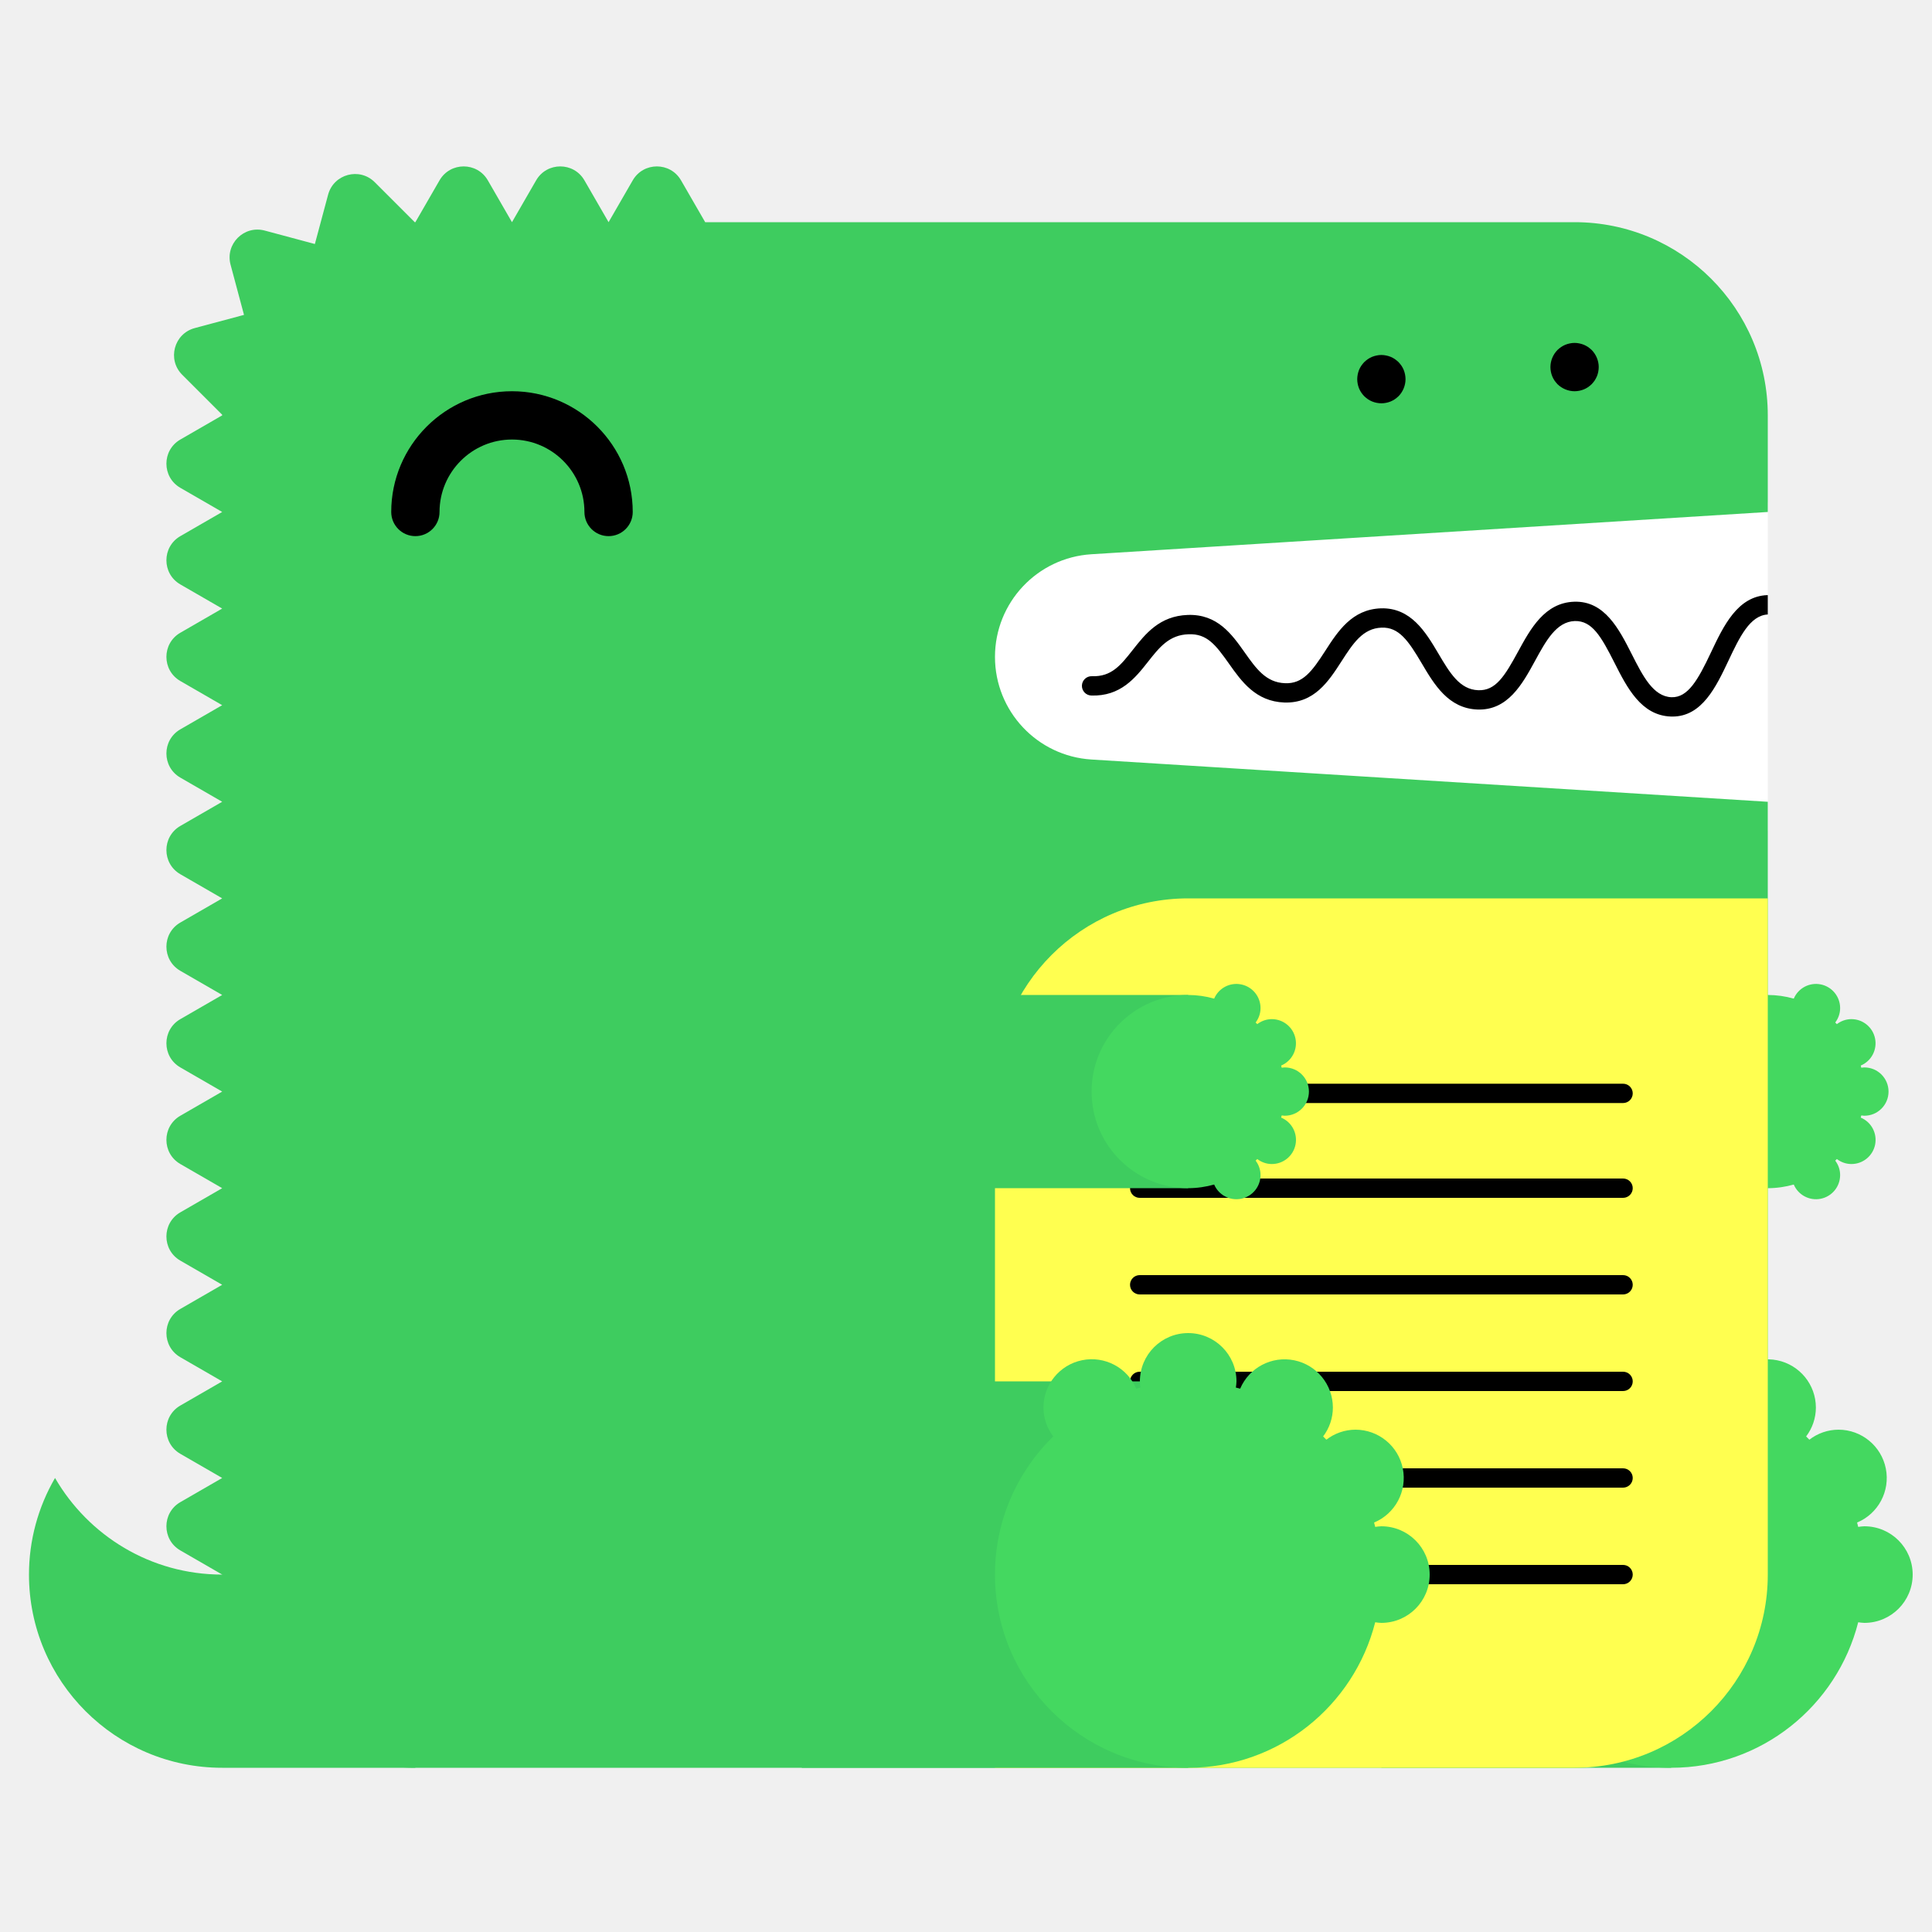
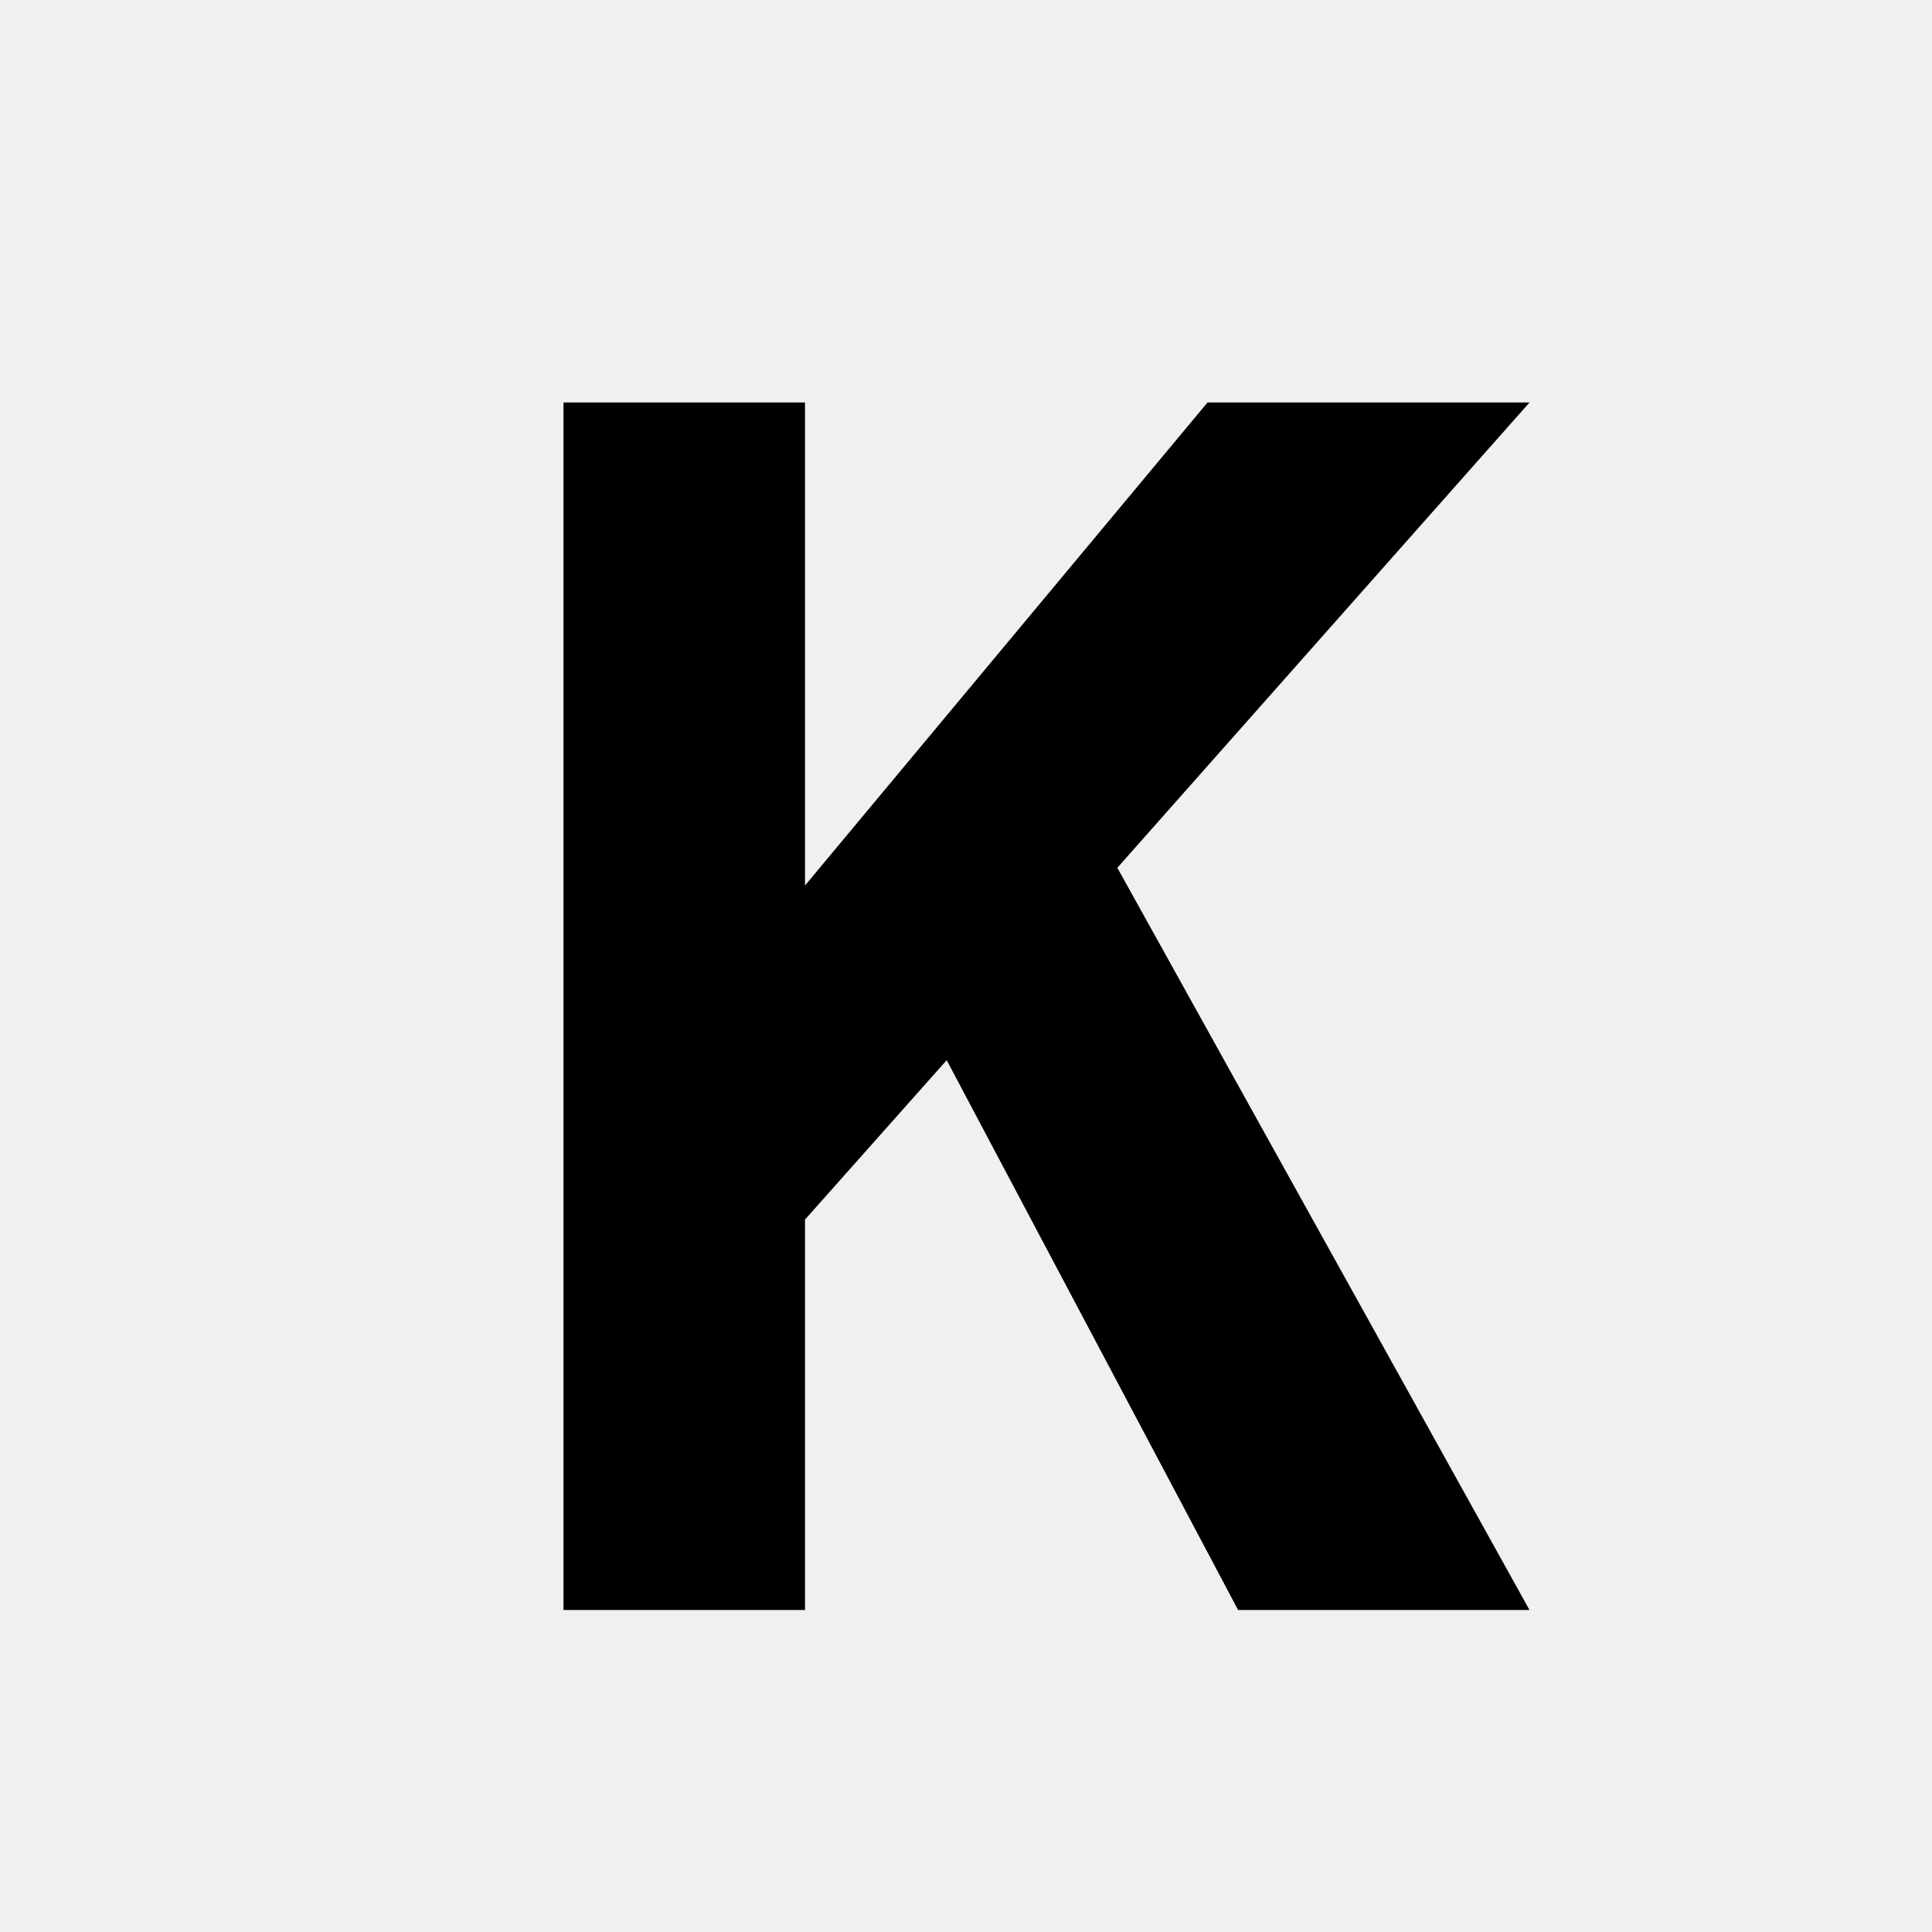
- <svg xmlns="http://www.w3.org/2000/svg" width="200" height="200" viewBox="0 0 200 200">
-   <g fill="none" fill-rule="evenodd">
-     <path fill="#FFF" d="M99 52h84v34H99z" />
-     <path d="M23 163c-7.398 0-13.843-4.027-17.303-10A19.886 19.886 0 0 0 3 163c0 11.046 8.954 20 20 20h20v-20H23z" fill="#3ECC5F" />
-     <path d="M112.98 57.376L183 53V43c0-11.046-8.954-20-20-20H73l-2.5-4.33c-1.112-1.925-3.889-1.925-5 0L63 23l-2.5-4.33c-1.111-1.925-3.889-1.925-5 0L53 23l-2.5-4.33c-1.111-1.925-3.889-1.925-5 0L43 23c-.022 0-.042.003-.065.003l-4.142-4.141c-1.57-1.571-4.252-.853-4.828 1.294l-1.369 5.104-5.192-1.392c-2.148-.575-4.111 1.389-3.535 3.536l1.39 5.193-5.102 1.367c-2.148.576-2.867 3.259-1.296 4.83l4.142 4.142c0 .021-.003.042-.003.064l-4.33 2.5c-1.925 1.111-1.925 3.889 0 5L23 53l-4.33 2.5c-1.925 1.111-1.925 3.889 0 5L23 63l-4.33 2.5c-1.925 1.111-1.925 3.889 0 5L23 73l-4.33 2.5c-1.925 1.111-1.925 3.889 0 5L23 83l-4.33 2.5c-1.925 1.111-1.925 3.889 0 5L23 93l-4.33 2.5c-1.925 1.111-1.925 3.889 0 5L23 103l-4.33 2.5c-1.925 1.111-1.925 3.889 0 5L23 113l-4.33 2.5c-1.925 1.111-1.925 3.889 0 5L23 123l-4.33 2.5c-1.925 1.111-1.925 3.889 0 5L23 133l-4.33 2.5c-1.925 1.111-1.925 3.889 0 5L23 143l-4.33 2.5c-1.925 1.111-1.925 3.889 0 5L23 153l-4.33 2.5c-1.925 1.111-1.925 3.889 0 5L23 163c0 11.046 8.954 20 20 20h120c11.046 0 20-8.954 20-20V83l-70.02-4.376A10.645 10.645 0 0 1 103 68c0-5.621 4.37-10.273 9.98-10.624" fill="#3ECC5F" />
-     <path fill="#3ECC5F" d="M143 183h30v-40h-30z" />
-     <path d="M193 158c-.219 0-.428.037-.639.064-.038-.15-.074-.301-.116-.451A5 5 0 0 0 190.32 148a4.96 4.96 0 0 0-3.016 1.036 26.531 26.531 0 0 0-.335-.336 4.955 4.955 0 0 0 1.011-2.987 5 5 0 0 0-9.599-1.959c-.148-.042-.297-.077-.445-.115.027-.211.064-.42.064-.639a5 5 0 0 0-5-5 5 5 0 0 0-5 5c0 .219.037.428.064.639-.148.038-.297.073-.445.115a4.998 4.998 0 0 0-9.599 1.959c0 1.125.384 2.151 1.011 2.987-3.717 3.632-6.031 8.693-6.031 14.3 0 11.046 8.954 20 20 20 9.339 0 17.16-6.41 19.361-15.064.211.027.42.064.639.064a5 5 0 0 0 5-5 5 5 0 0 0-5-5" fill="#44D860" />
-     <path fill="#3ECC5F" d="M153 123h30v-20h-30z" />
-     <path d="M193 115.5a2.5 2.5 0 1 0 0-5c-.109 0-.214.019-.319.032-.02-.075-.037-.15-.058-.225a2.501 2.501 0 0 0-.963-4.807c-.569 0-1.088.197-1.508.518a6.653 6.653 0 0 0-.168-.168c.314-.417.506-.931.506-1.494a2.5 2.5 0 0 0-4.8-.979A9.987 9.987 0 0 0 183 103c-5.522 0-10 4.478-10 10s4.478 10 10 10c.934 0 1.833-.138 2.69-.377a2.5 2.5 0 0 0 4.8-.979c0-.563-.192-1.077-.506-1.494.057-.055.113-.111.168-.168.42.321.939.518 1.508.518a2.5 2.5 0 0 0 .963-4.807c.021-.074.038-.15.058-.225.105.013.21.032.319.032" fill="#44D860" />
-     <path d="M63 55.5a2.5 2.5 0 0 1-2.5-2.5c0-4.136-3.364-7.5-7.5-7.5s-7.5 3.364-7.5 7.5a2.5 2.5 0 1 1-5 0c0-6.893 5.607-12.5 12.5-12.5S65.5 46.107 65.5 53a2.5 2.5 0 0 1-2.5 2.5" fill="#000" />
-     <path d="M103 183h60c11.046 0 20-8.954 20-20V93h-60c-11.046 0-20 8.954-20 20v70z" fill="#FFFF50" />
-     <path d="M168.02 124h-50.04a1 1 0 1 1 0-2h50.04a1 1 0 1 1 0 2m0 20h-50.04a1 1 0 1 1 0-2h50.04a1 1 0 1 1 0 2m0 20h-50.04a1 1 0 1 1 0-2h50.04a1 1 0 1 1 0 2m0-49.814h-50.04a1 1 0 1 1 0-2h50.04a1 1 0 1 1 0 2m0 19.814h-50.04a1 1 0 1 1 0-2h50.04a1 1 0 1 1 0 2m0 20h-50.04a1 1 0 1 1 0-2h50.04a1 1 0 1 1 0 2M183 61.611c-.012 0-.022-.006-.034-.005-3.09.105-4.552 3.196-5.842 5.923-1.346 2.85-2.387 4.703-4.093 4.647-1.889-.068-2.969-2.202-4.113-4.46-1.314-2.594-2.814-5.536-5.963-5.426-3.046.104-4.513 2.794-5.807 5.167-1.377 2.528-2.314 4.065-4.121 3.994-1.927-.07-2.951-1.805-4.136-3.813-1.321-2.236-2.848-4.75-5.936-4.664-2.994.103-4.465 2.385-5.763 4.4-1.373 2.13-2.335 3.428-4.165 3.351-1.973-.07-2.992-1.51-4.171-3.177-1.324-1.873-2.816-3.993-5.895-3.89-2.928.1-4.399 1.97-5.696 3.618-1.232 1.564-2.194 2.802-4.229 2.724a1 1 0 0 0-.072 2c3.017.101 4.545-1.8 5.872-3.487 1.177-1.496 2.193-2.787 4.193-2.855 1.926-.082 2.829 1.115 4.195 3.045 1.297 1.834 2.769 3.914 5.731 4.021 3.103.104 4.596-2.215 5.918-4.267 1.182-1.834 2.202-3.417 4.15-3.484 1.793-.067 2.769 1.35 4.145 3.681 1.297 2.197 2.766 4.686 5.787 4.796 3.125.108 4.634-2.62 5.949-5.035 1.139-2.088 2.214-4.06 4.119-4.126 1.793-.042 2.728 1.595 4.111 4.33 1.292 2.553 2.757 5.445 5.825 5.556l.169.003c3.064 0 4.518-3.075 5.805-5.794 1.139-2.41 2.217-4.68 4.067-4.773v-2z" fill="#000" />
-     <path fill="#3ECC5F" d="M83 183h40v-40H83z" />
-     <path d="M143 158c-.219 0-.428.037-.639.064-.038-.15-.074-.301-.116-.451A5 5 0 0 0 140.32 148a4.96 4.96 0 0 0-3.016 1.036 26.531 26.531 0 0 0-.335-.336 4.955 4.955 0 0 0 1.011-2.987 5 5 0 0 0-9.599-1.959c-.148-.042-.297-.077-.445-.115.027-.211.064-.42.064-.639a5 5 0 0 0-5-5 5 5 0 0 0-5 5c0 .219.037.428.064.639-.148.038-.297.073-.445.115a4.998 4.998 0 0 0-9.599 1.959c0 1.125.384 2.151 1.011 2.987-3.717 3.632-6.031 8.693-6.031 14.3 0 11.046 8.954 20 20 20 9.339 0 17.16-6.41 19.361-15.064.211.027.42.064.639.064a5 5 0 0 0 5-5 5 5 0 0 0-5-5" fill="#44D860" />
-     <path fill="#3ECC5F" d="M83 123h40v-20H83z" />
-     <path d="M133 115.5a2.5 2.5 0 1 0 0-5c-.109 0-.214.019-.319.032-.02-.075-.037-.15-.058-.225a2.501 2.501 0 0 0-.963-4.807c-.569 0-1.088.197-1.508.518a6.653 6.653 0 0 0-.168-.168c.314-.417.506-.931.506-1.494a2.5 2.5 0 0 0-4.8-.979A9.987 9.987 0 0 0 123 103c-5.522 0-10 4.478-10 10s4.478 10 10 10c.934 0 1.833-.138 2.69-.377a2.5 2.5 0 0 0 4.8-.979c0-.563-.192-1.077-.506-1.494.057-.055.113-.111.168-.168.42.321.939.518 1.508.518a2.5 2.5 0 0 0 .963-4.807c.021-.074.038-.15.058-.225.105.013.21.032.319.032" fill="#44D860" />
-     <path d="M143 41.75c-.16 0-.33-.02-.49-.05a2.52 2.52 0 0 1-.47-.14c-.15-.06-.29-.14-.431-.23-.13-.09-.259-.2-.38-.31-.109-.12-.219-.24-.309-.38s-.17-.28-.231-.43a2.619 2.619 0 0 1-.189-.96c0-.16.02-.33.05-.49.03-.16.08-.31.139-.47.061-.15.141-.29.231-.43.09-.13.2-.26.309-.38.121-.11.25-.22.38-.31.141-.09.281-.17.431-.23.149-.06.31-.11.47-.14.32-.07.65-.07.98 0 .159.03.32.08.47.14.149.06.29.14.43.23.13.09.259.2.38.31.11.12.22.25.31.38.09.14.17.28.23.43.06.16.11.31.14.47.029.16.05.33.05.49 0 .66-.271 1.31-.73 1.77-.121.11-.25.22-.38.31-.14.09-.281.17-.43.23a2.565 2.565 0 0 1-.96.19m20-1.25c-.66 0-1.3-.27-1.771-.73a3.802 3.802 0 0 1-.309-.38c-.09-.14-.17-.28-.231-.43a2.619 2.619 0 0 1-.189-.96c0-.66.27-1.3.729-1.77.121-.11.25-.22.38-.31.141-.09.281-.17.431-.23.149-.06.31-.11.47-.14.32-.07.66-.07.98 0 .159.03.32.08.47.14.149.06.29.14.43.23.13.09.259.2.38.31.459.47.73 1.11.73 1.77 0 .16-.021.33-.05.49-.03.16-.08.32-.14.47-.07.15-.14.29-.23.43-.09.13-.2.26-.31.38-.121.11-.25.22-.38.31-.14.09-.281.17-.43.23a2.565 2.565 0 0 1-.96.19" fill="#000" />
-   </g>
+ <svg xmlns="http://www.w3.org/2000/svg" viewBox="0 0 24 24">
+   <path d="M7,5H10V11L15,5H19L13.88,10.78L19,20H15.38L11.76,13.17L10,15.15V20H7V5Z" />
</svg>
